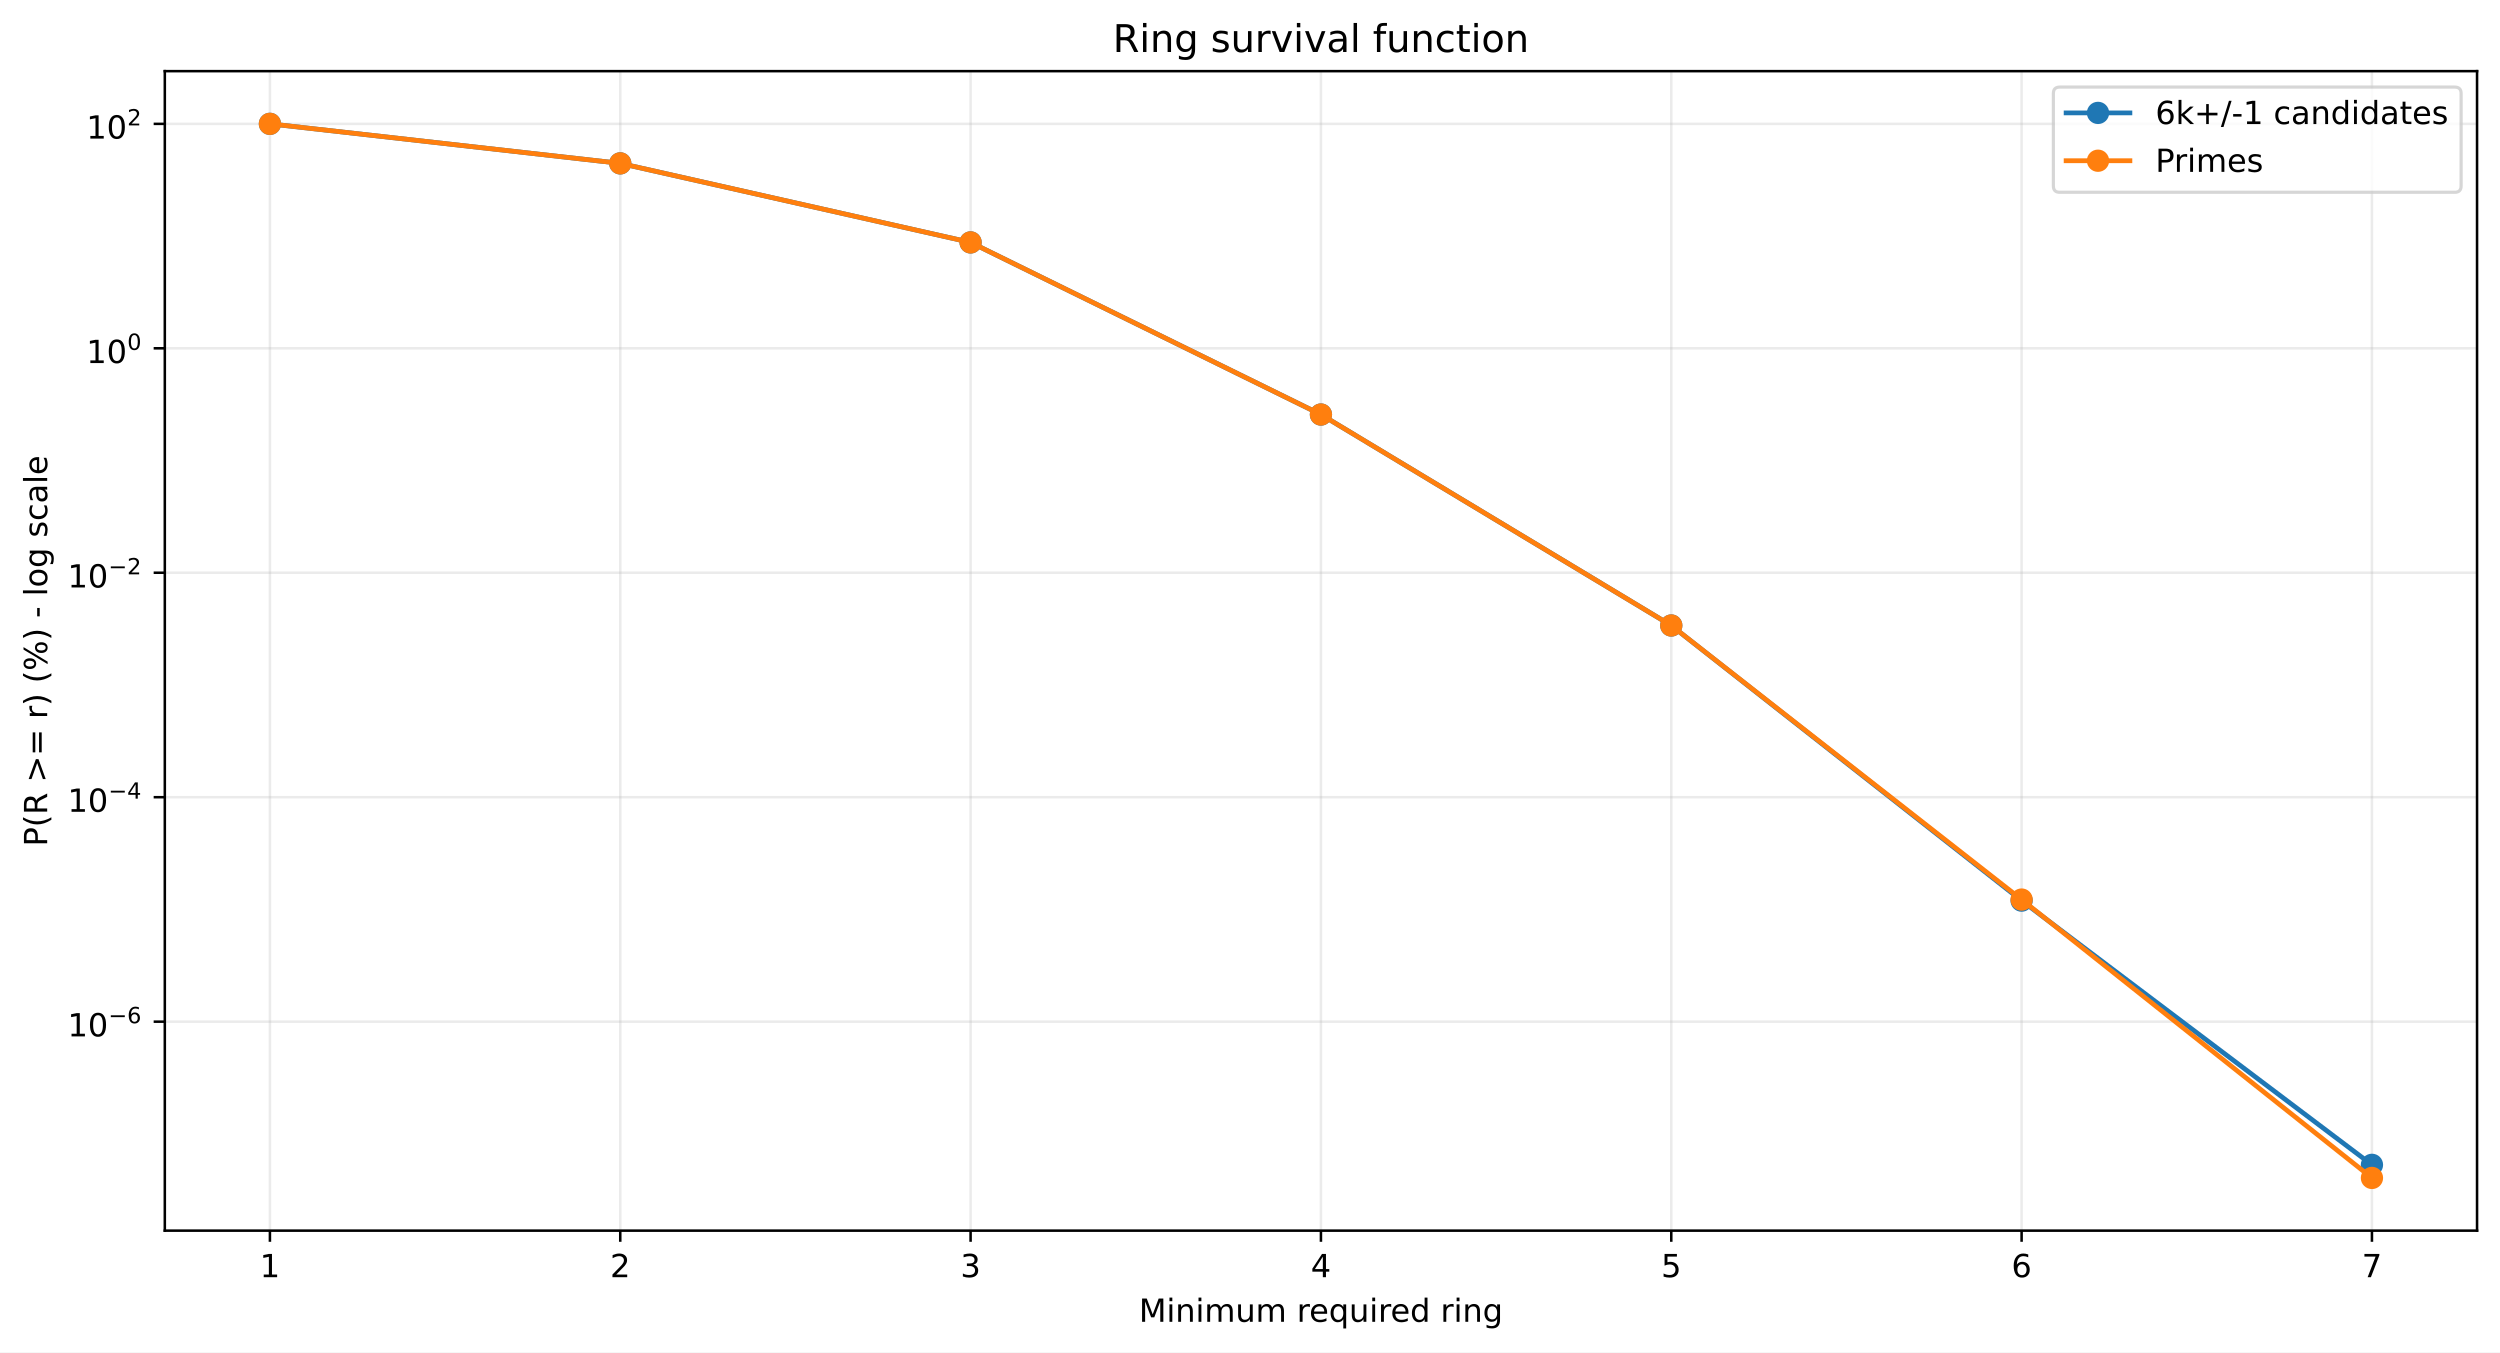
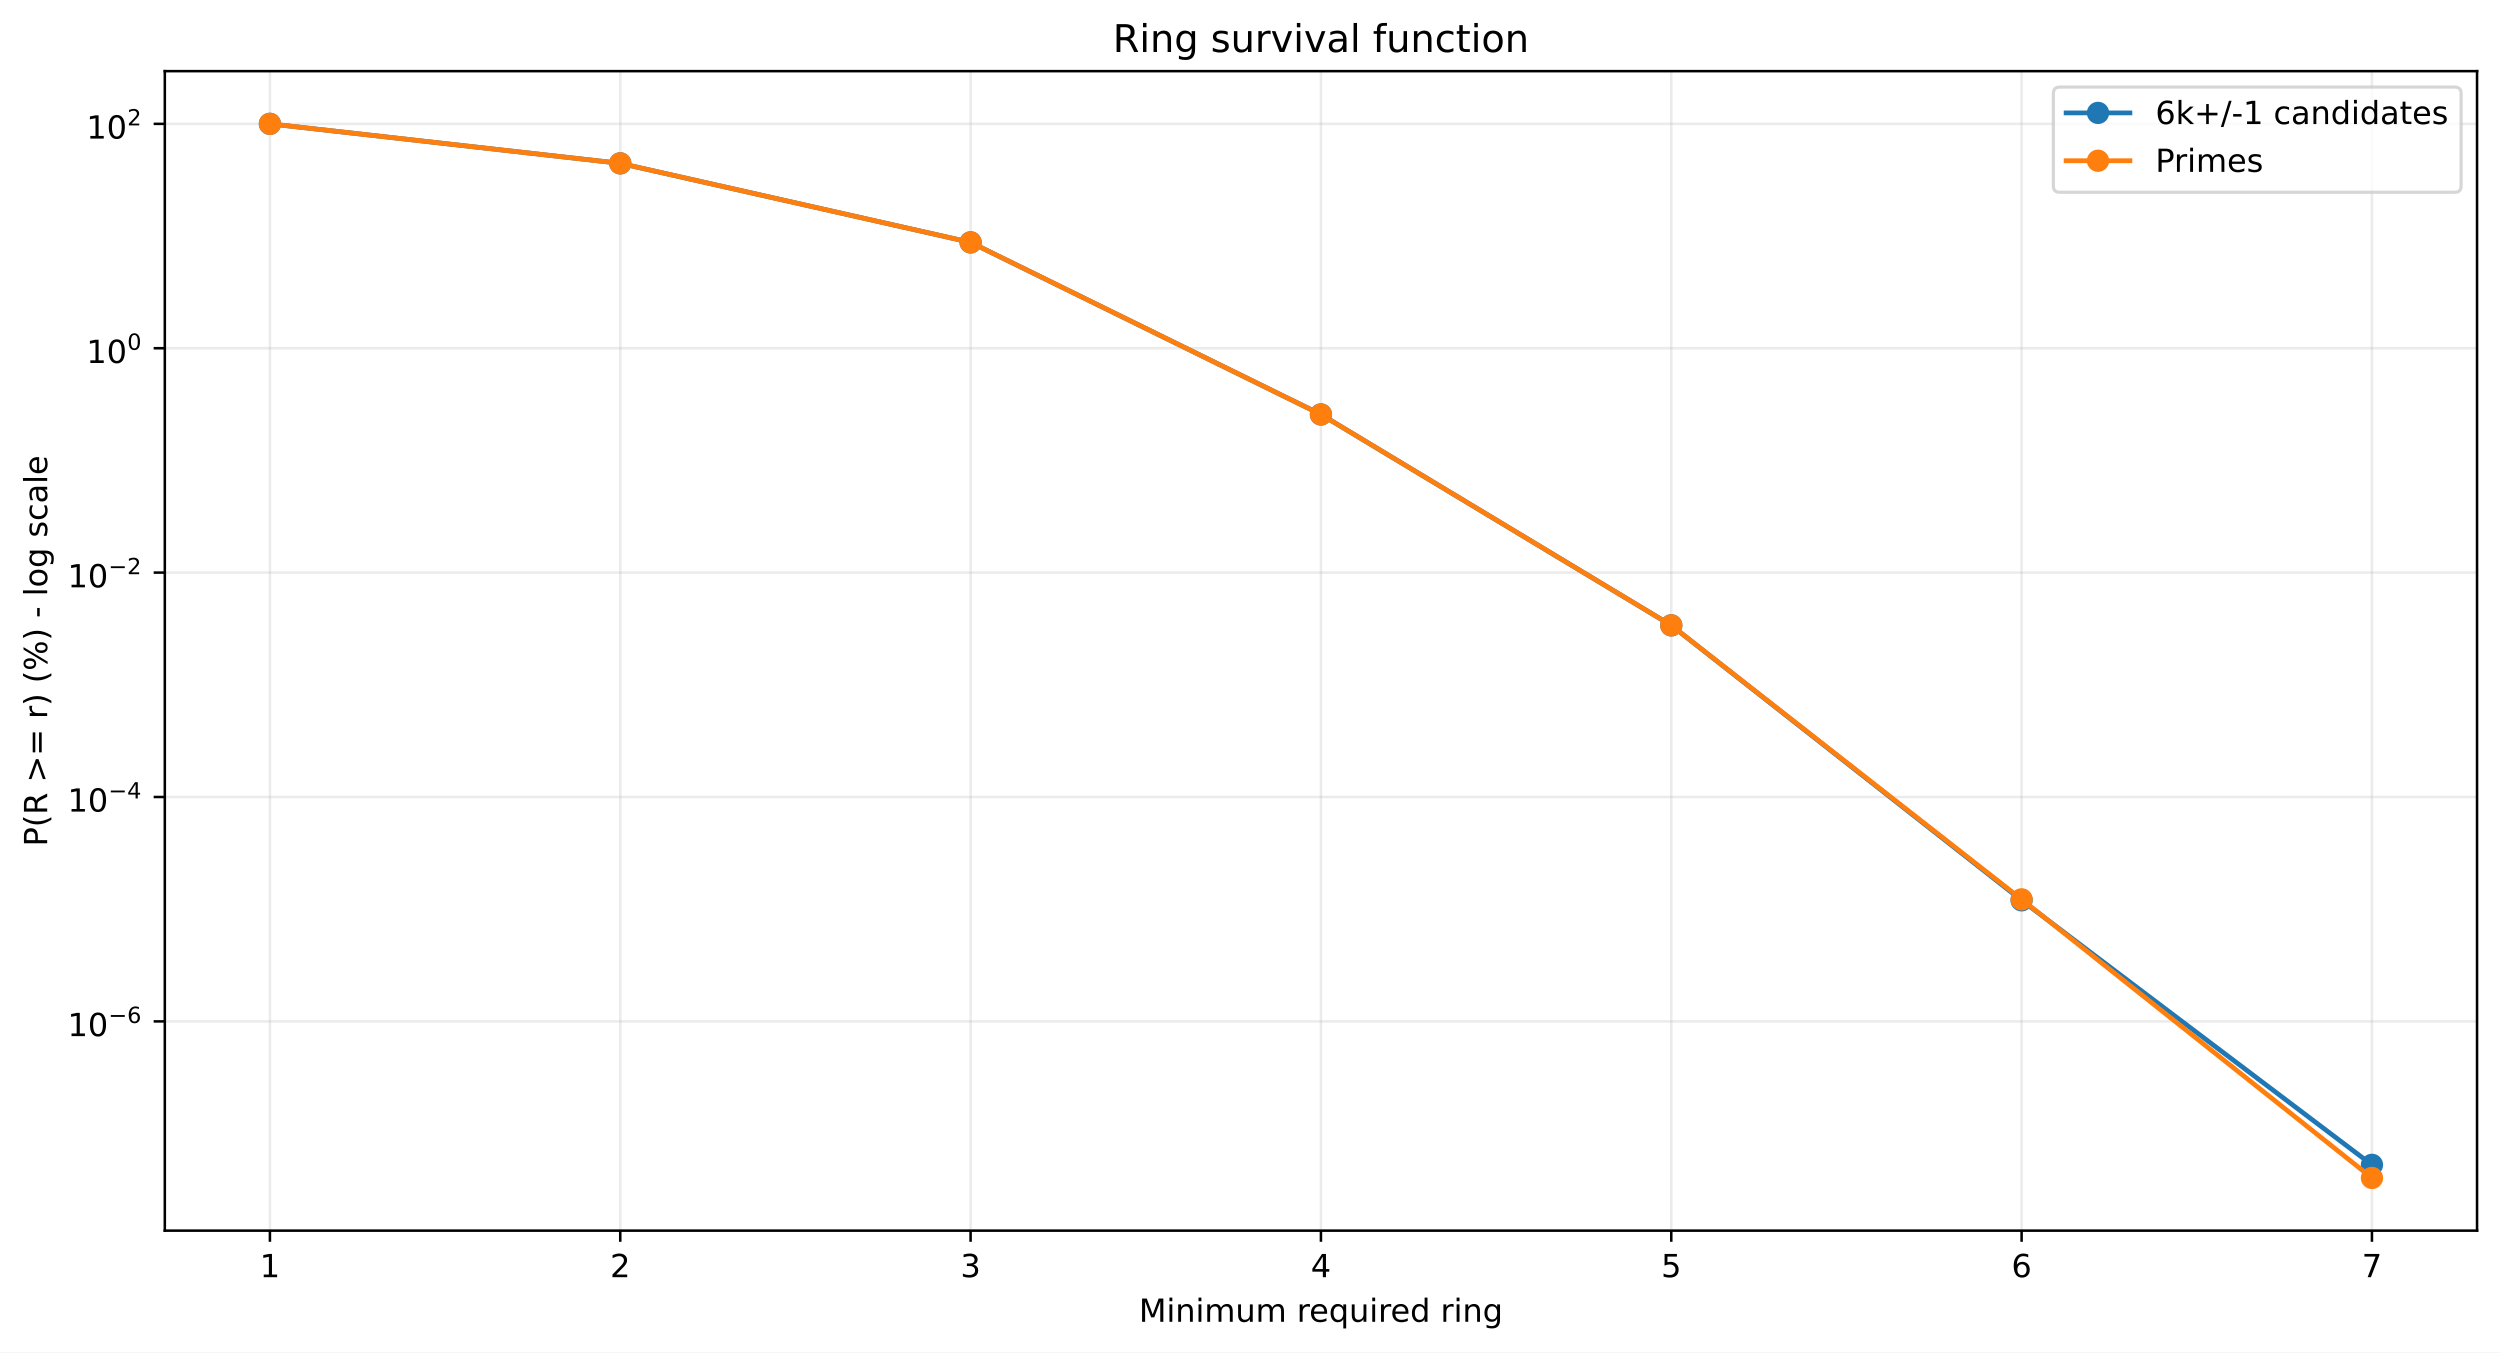
<svg xmlns="http://www.w3.org/2000/svg" xmlns:xlink="http://www.w3.org/1999/xlink" width="784.218pt" height="424.237pt" viewBox="0 0 784.218 424.237" version="1.1">
  <defs>
    <style type="text/css">*{stroke-linejoin: round; stroke-linecap: butt}</style>
  </defs>
  <g id="figure_1">
    <g id="patch_1">
      <path d="M 0 424.237  L 784.218 424.237  L 784.218 0  L 0 0  z " style="fill: #ffffff" />
    </g>
    <g id="axes_1">
      <g id="patch_2">
        <path d="M 51.701 386.036  L 777.018 386.036  L 777.018 22.318  L 51.701 22.318  z " style="fill: #ffffff" />
      </g>
      <g id="matplotlib.axis_1">
        <g id="xtick_1">
          <g id="line2d_1">
-             <path d="M 84.67 386.036  L 84.67 22.318  " clip-path="url(#p56ede89437)" style="fill: none; stroke: #b0b0b0; stroke-opacity: 0.25; stroke-width: 0.8; stroke-linecap: square" />
+             <path d="M 84.67 386.036  L 84.67 22.318  " clip-path="url(#p16e5736ab3)" style="fill: none; stroke: #b0b0b0; stroke-opacity: 0.25; stroke-width: 0.8; stroke-linecap: square" />
          </g>
          <g id="line2d_2">
            <defs>
-               <path id="m669b11df9a" d="M 0 0  L 0 3.5  " style="stroke: #000000; stroke-width: 0.8" />
+               <path id="mca81d471c6" d="M 0 0  L 0 3.5  " style="stroke: #000000; stroke-width: 0.8" />
            </defs>
            <g>
-               <use xlink:href="#m669b11df9a" x="84.67" y="386.036" style="stroke: #000000; stroke-width: 0.8" />
+               <use xlink:href="#mca81d471c6" x="84.67" y="386.036" style="stroke: #000000; stroke-width: 0.8" />
            </g>
          </g>
          <g id="text_1">
            <g transform="translate(81.48852 400.6334) scale(0.1 -0.1)">
              <defs>
                <path id="DejaVuSans-14" d="M 794 531  L 1825 531  L 1825 4091  L 703 3866  L 703 4441  L 1819 4666  L 2450 4666  L 2450 531  L 3481 531  L 3481 0  L 794 0  L 794 531  z " transform="scale(0.015625)" />
              </defs>
              <use xlink:href="#DejaVuSans-14" />
            </g>
          </g>
        </g>
        <g id="xtick_2">
          <g id="line2d_3">
-             <path d="M 194.566 386.036  L 194.566 22.318  " clip-path="url(#p56ede89437)" style="fill: none; stroke: #b0b0b0; stroke-opacity: 0.25; stroke-width: 0.8; stroke-linecap: square" />
+             <path d="M 194.566 386.036  L 194.566 22.318  " clip-path="url(#p16e5736ab3)" style="fill: none; stroke: #b0b0b0; stroke-opacity: 0.25; stroke-width: 0.8; stroke-linecap: square" />
          </g>
          <g id="line2d_4">
            <g>
-               <use xlink:href="#m669b11df9a" x="194.566" y="386.036" style="stroke: #000000; stroke-width: 0.8" />
+               <use xlink:href="#mca81d471c6" x="194.566" y="386.036" style="stroke: #000000; stroke-width: 0.8" />
            </g>
          </g>
          <g id="text_2">
            <g transform="translate(191.3851 400.6334) scale(0.1 -0.1)">
              <defs>
                <path id="DejaVuSans-15" d="M 1228 531  L 3431 531  L 3431 0  L 469 0  L 469 531  Q 828 903 1448 1529  Q 2069 2156 2228 2338  Q 2531 2678 2651 2914  Q 2772 3150 2772 3378  Q 2772 3750 2511 3984  Q 2250 4219 1831 4219  Q 1534 4219 1204 4116  Q 875 4013 500 3803  L 500 4441  Q 881 4594 1212 4672  Q 1544 4750 1819 4750  Q 2544 4750 2975 4387  Q 3406 4025 3406 3419  Q 3406 3131 3298 2873  Q 3191 2616 2906 2266  Q 2828 2175 2409 1742  Q 1991 1309 1228 531  z " transform="scale(0.015625)" />
              </defs>
              <use xlink:href="#DejaVuSans-15" />
            </g>
          </g>
        </g>
        <g id="xtick_3">
          <g id="line2d_5">
-             <path d="M 304.463 386.036  L 304.463 22.318  " clip-path="url(#p56ede89437)" style="fill: none; stroke: #b0b0b0; stroke-opacity: 0.25; stroke-width: 0.8; stroke-linecap: square" />
+             <path d="M 304.463 386.036  L 304.463 22.318  " clip-path="url(#p16e5736ab3)" style="fill: none; stroke: #b0b0b0; stroke-opacity: 0.25; stroke-width: 0.8; stroke-linecap: square" />
          </g>
          <g id="line2d_6">
            <g>
-               <use xlink:href="#m669b11df9a" x="304.463" y="386.036" style="stroke: #000000; stroke-width: 0.8" />
+               <use xlink:href="#mca81d471c6" x="304.463" y="386.036" style="stroke: #000000; stroke-width: 0.8" />
            </g>
          </g>
          <g id="text_3">
            <g transform="translate(301.2817 400.6334) scale(0.1 -0.1)">
              <defs>
                <path id="DejaVuSans-16" d="M 2597 2516  Q 3050 2419 3304 2112  Q 3559 1806 3559 1356  Q 3559 666 3084 287  Q 2609 -91 1734 -91  Q 1441 -91 1130 -33  Q 819 25 488 141  L 488 750  Q 750 597 1062 519  Q 1375 441 1716 441  Q 2309 441 2620 675  Q 2931 909 2931 1356  Q 2931 1769 2642 2001  Q 2353 2234 1838 2234  L 1294 2234  L 1294 2753  L 1863 2753  Q 2328 2753 2575 2939  Q 2822 3125 2822 3475  Q 2822 3834 2567 4026  Q 2313 4219 1838 4219  Q 1578 4219 1281 4162  Q 984 4106 628 3988  L 628 4550  Q 988 4650 1302 4700  Q 1616 4750 1894 4750  Q 2613 4750 3031 4423  Q 3450 4097 3450 3541  Q 3450 3153 3228 2886  Q 3006 2619 2597 2516  z " transform="scale(0.015625)" />
              </defs>
              <use xlink:href="#DejaVuSans-16" />
            </g>
          </g>
        </g>
        <g id="xtick_4">
          <g id="line2d_7">
-             <path d="M 414.36 386.036  L 414.36 22.318  " clip-path="url(#p56ede89437)" style="fill: none; stroke: #b0b0b0; stroke-opacity: 0.25; stroke-width: 0.8; stroke-linecap: square" />
+             <path d="M 414.36 386.036  L 414.36 22.318  " clip-path="url(#p16e5736ab3)" style="fill: none; stroke: #b0b0b0; stroke-opacity: 0.25; stroke-width: 0.8; stroke-linecap: square" />
          </g>
          <g id="line2d_8">
            <g>
-               <use xlink:href="#m669b11df9a" x="414.36" y="386.036" style="stroke: #000000; stroke-width: 0.8" />
+               <use xlink:href="#mca81d471c6" x="414.36" y="386.036" style="stroke: #000000; stroke-width: 0.8" />
            </g>
          </g>
          <g id="text_4">
            <g transform="translate(411.1784 400.6334) scale(0.1 -0.1)">
              <defs>
                <path id="DejaVuSans-17" d="M 2419 4116  L 825 1625  L 2419 1625  L 2419 4116  z M 2253 4666  L 3047 4666  L 3047 1625  L 3713 1625  L 3713 1100  L 3047 1100  L 3047 0  L 2419 0  L 2419 1100  L 313 1100  L 313 1709  L 2253 4666  z " transform="scale(0.015625)" />
              </defs>
              <use xlink:href="#DejaVuSans-17" />
            </g>
          </g>
        </g>
        <g id="xtick_5">
          <g id="line2d_9">
-             <path d="M 524.256 386.036  L 524.256 22.318  " clip-path="url(#p56ede89437)" style="fill: none; stroke: #b0b0b0; stroke-opacity: 0.25; stroke-width: 0.8; stroke-linecap: square" />
+             <path d="M 524.256 386.036  L 524.256 22.318  " clip-path="url(#p16e5736ab3)" style="fill: none; stroke: #b0b0b0; stroke-opacity: 0.25; stroke-width: 0.8; stroke-linecap: square" />
          </g>
          <g id="line2d_10">
            <g>
-               <use xlink:href="#m669b11df9a" x="524.256" y="386.036" style="stroke: #000000; stroke-width: 0.8" />
+               <use xlink:href="#mca81d471c6" x="524.256" y="386.036" style="stroke: #000000; stroke-width: 0.8" />
            </g>
          </g>
          <g id="text_5">
            <g transform="translate(521.075 400.6334) scale(0.1 -0.1)">
              <defs>
                <path id="DejaVuSans-18" d="M 691 4666  L 3169 4666  L 3169 4134  L 1269 4134  L 1269 2991  Q 1406 3038 1543 3061  Q 1681 3084 1819 3084  Q 2600 3084 3056 2656  Q 3513 2228 3513 1497  Q 3513 744 3044 326  Q 2575 -91 1722 -91  Q 1428 -91 1123 -41  Q 819 9 494 109  L 494 744  Q 775 591 1075 516  Q 1375 441 1709 441  Q 2250 441 2565 725  Q 2881 1009 2881 1497  Q 2881 1984 2565 2268  Q 2250 2553 1709 2553  Q 1456 2553 1204 2497  Q 953 2441 691 2322  L 691 4666  z " transform="scale(0.015625)" />
              </defs>
              <use xlink:href="#DejaVuSans-18" />
            </g>
          </g>
        </g>
        <g id="xtick_6">
          <g id="line2d_11">
-             <path d="M 634.153 386.036  L 634.153 22.318  " clip-path="url(#p56ede89437)" style="fill: none; stroke: #b0b0b0; stroke-opacity: 0.25; stroke-width: 0.8; stroke-linecap: square" />
+             <path d="M 634.153 386.036  L 634.153 22.318  " clip-path="url(#p16e5736ab3)" style="fill: none; stroke: #b0b0b0; stroke-opacity: 0.25; stroke-width: 0.8; stroke-linecap: square" />
          </g>
          <g id="line2d_12">
            <g>
-               <use xlink:href="#m669b11df9a" x="634.153" y="386.036" style="stroke: #000000; stroke-width: 0.8" />
+               <use xlink:href="#mca81d471c6" x="634.153" y="386.036" style="stroke: #000000; stroke-width: 0.8" />
            </g>
          </g>
          <g id="text_6">
            <g transform="translate(630.9716 400.6334) scale(0.1 -0.1)">
              <defs>
                <path id="DejaVuSans-19" d="M 2113 2584  Q 1688 2584 1439 2293  Q 1191 2003 1191 1497  Q 1191 994 1439 701  Q 1688 409 2113 409  Q 2538 409 2786 701  Q 3034 994 3034 1497  Q 3034 2003 2786 2293  Q 2538 2584 2113 2584  z M 3366 4563  L 3366 3988  Q 3128 4100 2886 4159  Q 2644 4219 2406 4219  Q 1781 4219 1451 3797  Q 1122 3375 1075 2522  Q 1259 2794 1537 2939  Q 1816 3084 2150 3084  Q 2853 3084 3261 2657  Q 3669 2231 3669 1497  Q 3669 778 3244 343  Q 2819 -91 2113 -91  Q 1303 -91 875 529  Q 447 1150 447 2328  Q 447 3434 972 4092  Q 1497 4750 2381 4750  Q 2619 4750 2861 4703  Q 3103 4656 3366 4563  z " transform="scale(0.015625)" />
              </defs>
              <use xlink:href="#DejaVuSans-19" />
            </g>
          </g>
        </g>
        <g id="xtick_7">
          <g id="line2d_13">
-             <path d="M 744.049 386.036  L 744.049 22.318  " clip-path="url(#p56ede89437)" style="fill: none; stroke: #b0b0b0; stroke-opacity: 0.25; stroke-width: 0.8; stroke-linecap: square" />
+             <path d="M 744.049 386.036  L 744.049 22.318  " clip-path="url(#p16e5736ab3)" style="fill: none; stroke: #b0b0b0; stroke-opacity: 0.25; stroke-width: 0.8; stroke-linecap: square" />
          </g>
          <g id="line2d_14">
            <g>
-               <use xlink:href="#m669b11df9a" x="744.049" y="386.036" style="stroke: #000000; stroke-width: 0.8" />
+               <use xlink:href="#mca81d471c6" x="744.049" y="386.036" style="stroke: #000000; stroke-width: 0.8" />
            </g>
          </g>
          <g id="text_7">
            <g transform="translate(740.8682 400.6334) scale(0.1 -0.1)">
              <defs>
                <path id="DejaVuSans-1a" d="M 525 4666  L 3525 4666  L 3525 4397  L 1831 0  L 1172 0  L 2766 4134  L 525 4134  L 525 4666  z " transform="scale(0.015625)" />
              </defs>
              <use xlink:href="#DejaVuSans-1a" />
            </g>
          </g>
        </g>
        <g id="text_8">
          <g transform="translate(357.2737 414.6342) scale(0.1 -0.1)">
            <defs>
              <path id="DejaVuSans-30" d="M 628 4666  L 1569 4666  L 2759 1491  L 3956 4666  L 4897 4666  L 4897 0  L 4281 0  L 4281 4097  L 3078 897  L 2444 897  L 1241 4097  L 1241 0  L 628 0  L 628 4666  z " transform="scale(0.015625)" />
              <path id="DejaVuSans-4c" d="M 603 3500  L 1178 3500  L 1178 0  L 603 0  L 603 3500  z M 603 4863  L 1178 4863  L 1178 4134  L 603 4134  L 603 4863  z " transform="scale(0.015625)" />
              <path id="DejaVuSans-51" d="M 3513 2113  L 3513 0  L 2938 0  L 2938 2094  Q 2938 2591 2744 2837  Q 2550 3084 2163 3084  Q 1697 3084 1428 2787  Q 1159 2491 1159 1978  L 1159 0  L 581 0  L 581 3500  L 1159 3500  L 1159 2956  Q 1366 3272 1645 3428  Q 1925 3584 2291 3584  Q 2894 3584 3203 3211  Q 3513 2838 3513 2113  z " transform="scale(0.015625)" />
              <path id="DejaVuSans-50" d="M 3328 2828  Q 3544 3216 3844 3400  Q 4144 3584 4550 3584  Q 5097 3584 5394 3201  Q 5691 2819 5691 2113  L 5691 0  L 5113 0  L 5113 2094  Q 5113 2597 4934 2840  Q 4756 3084 4391 3084  Q 3944 3084 3684 2787  Q 3425 2491 3425 1978  L 3425 0  L 2847 0  L 2847 2094  Q 2847 2600 2669 2842  Q 2491 3084 2119 3084  Q 1678 3084 1418 2786  Q 1159 2488 1159 1978  L 1159 0  L 581 0  L 581 3500  L 1159 3500  L 1159 2956  Q 1356 3278 1631 3431  Q 1906 3584 2284 3584  Q 2666 3584 2933 3390  Q 3200 3197 3328 2828  z " transform="scale(0.015625)" />
              <path id="DejaVuSans-58" d="M 544 1381  L 544 3500  L 1119 3500  L 1119 1403  Q 1119 906 1312 657  Q 1506 409 1894 409  Q 2359 409 2629 706  Q 2900 1003 2900 1516  L 2900 3500  L 3475 3500  L 3475 0  L 2900 0  L 2900 538  Q 2691 219 2414 64  Q 2138 -91 1772 -91  Q 1169 -91 856 284  Q 544 659 544 1381  z M 1991 3584  L 1991 3584  z " transform="scale(0.015625)" />
              <path id="DejaVuSans-3" transform="scale(0.015625)" />
              <path id="DejaVuSans-55" d="M 2631 2963  Q 2534 3019 2420 3045  Q 2306 3072 2169 3072  Q 1681 3072 1420 2755  Q 1159 2438 1159 1844  L 1159 0  L 581 0  L 581 3500  L 1159 3500  L 1159 2956  Q 1341 3275 1631 3429  Q 1922 3584 2338 3584  Q 2397 3584 2469 3576  Q 2541 3569 2628 3553  L 2631 2963  z " transform="scale(0.015625)" />
              <path id="DejaVuSans-48" d="M 3597 1894  L 3597 1613  L 953 1613  Q 991 1019 1311 708  Q 1631 397 2203 397  Q 2534 397 2845 478  Q 3156 559 3463 722  L 3463 178  Q 3153 47 2828 -22  Q 2503 -91 2169 -91  Q 1331 -91 842 396  Q 353 884 353 1716  Q 353 2575 817 3079  Q 1281 3584 2069 3584  Q 2775 3584 3186 3129  Q 3597 2675 3597 1894  z M 3022 2063  Q 3016 2534 2758 2815  Q 2500 3097 2075 3097  Q 1594 3097 1305 2825  Q 1016 2553 972 2059  L 3022 2063  z " transform="scale(0.015625)" />
              <path id="DejaVuSans-54" d="M 947 1747  Q 947 1113 1208 752  Q 1469 391 1925 391  Q 2381 391 2643 752  Q 2906 1113 2906 1747  Q 2906 2381 2643 2742  Q 2381 3103 1925 3103  Q 1469 3103 1208 2742  Q 947 2381 947 1747  z M 2906 525  Q 2725 213 2448 61  Q 2172 -91 1784 -91  Q 1150 -91 751 415  Q 353 922 353 1747  Q 353 2572 751 3078  Q 1150 3584 1784 3584  Q 2172 3584 2448 3432  Q 2725 3281 2906 2969  L 2906 3500  L 3481 3500  L 3481 -1331  L 2906 -1331  L 2906 525  z " transform="scale(0.015625)" />
              <path id="DejaVuSans-47" d="M 2906 2969  L 2906 4863  L 3481 4863  L 3481 0  L 2906 0  L 2906 525  Q 2725 213 2448 61  Q 2172 -91 1784 -91  Q 1150 -91 751 415  Q 353 922 353 1747  Q 353 2572 751 3078  Q 1150 3584 1784 3584  Q 2172 3584 2448 3432  Q 2725 3281 2906 2969  z M 947 1747  Q 947 1113 1208 752  Q 1469 391 1925 391  Q 2381 391 2643 752  Q 2906 1113 2906 1747  Q 2906 2381 2643 2742  Q 2381 3103 1925 3103  Q 1469 3103 1208 2742  Q 947 2381 947 1747  z " transform="scale(0.015625)" />
              <path id="DejaVuSans-4a" d="M 2906 1791  Q 2906 2416 2648 2759  Q 2391 3103 1925 3103  Q 1463 3103 1205 2759  Q 947 2416 947 1791  Q 947 1169 1205 825  Q 1463 481 1925 481  Q 2391 481 2648 825  Q 2906 1169 2906 1791  z M 3481 434  Q 3481 -459 3084 -895  Q 2688 -1331 1869 -1331  Q 1566 -1331 1297 -1286  Q 1028 -1241 775 -1147  L 775 -588  Q 1028 -725 1275 -790  Q 1522 -856 1778 -856  Q 2344 -856 2625 -561  Q 2906 -266 2906 331  L 2906 616  Q 2728 306 2450 153  Q 2172 0 1784 0  Q 1141 0 747 490  Q 353 981 353 1791  Q 353 2603 747 3093  Q 1141 3584 1784 3584  Q 2172 3584 2450 3431  Q 2728 3278 2906 2969  L 2906 3500  L 3481 3500  L 3481 434  z " transform="scale(0.015625)" />
            </defs>
            <use xlink:href="#DejaVuSans-30" />
            <use xlink:href="#DejaVuSans-4c" transform="translate(86.28125 0)" />
            <use xlink:href="#DejaVuSans-51" transform="translate(114.0625 0)" />
            <use xlink:href="#DejaVuSans-4c" transform="translate(177.4375 0)" />
            <use xlink:href="#DejaVuSans-50" transform="translate(205.2188 0)" />
            <use xlink:href="#DejaVuSans-58" transform="translate(302.625 0)" />
            <use xlink:href="#DejaVuSans-50" transform="translate(366 0)" />
            <use xlink:href="#DejaVuSans-3" transform="translate(463.4062 0)" />
            <use xlink:href="#DejaVuSans-55" transform="translate(495.1875 0)" />
            <use xlink:href="#DejaVuSans-48" transform="translate(534.0938 0)" />
            <use xlink:href="#DejaVuSans-54" transform="translate(595.625 0)" />
            <use xlink:href="#DejaVuSans-58" transform="translate(659.1094 0)" />
            <use xlink:href="#DejaVuSans-4c" transform="translate(722.4844 0)" />
            <use xlink:href="#DejaVuSans-55" transform="translate(750.2656 0)" />
            <use xlink:href="#DejaVuSans-48" transform="translate(789.1719 0)" />
            <use xlink:href="#DejaVuSans-47" transform="translate(850.7031 0)" />
            <use xlink:href="#DejaVuSans-3" transform="translate(914.1875 0)" />
            <use xlink:href="#DejaVuSans-55" transform="translate(945.9688 0)" />
            <use xlink:href="#DejaVuSans-4c" transform="translate(987.0781 0)" />
            <use xlink:href="#DejaVuSans-51" transform="translate(1014.859 0)" />
            <use xlink:href="#DejaVuSans-4a" transform="translate(1078.234 0)" />
          </g>
        </g>
      </g>
      <g id="matplotlib.axis_2">
        <g id="ytick_1">
          <g id="line2d_15">
-             <path d="M 51.701 320.475  L 777.018 320.475  " clip-path="url(#p56ede89437)" style="fill: none; stroke: #b0b0b0; stroke-opacity: 0.25; stroke-width: 0.8; stroke-linecap: square" />
+             <path d="M 51.701 320.396  L 777.018 320.396  " clip-path="url(#p16e5736ab3)" style="fill: none; stroke: #b0b0b0; stroke-opacity: 0.25; stroke-width: 0.8; stroke-linecap: square" />
          </g>
          <g id="line2d_16">
            <defs>
-               <path id="mc8c464c1d8" d="M 0 0  L -3.5 0  " style="stroke: #000000; stroke-width: 0.8" />
+               <path id="m1963c5fb23" d="M 0 0  L -3.5 0  " style="stroke: #000000; stroke-width: 0.8" />
            </defs>
            <g>
-               <use xlink:href="#mc8c464c1d8" x="51.701" y="320.475" style="stroke: #000000; stroke-width: 0.8" />
+               <use xlink:href="#m1963c5fb23" x="51.701" y="320.396" style="stroke: #000000; stroke-width: 0.8" />
            </g>
          </g>
          <g id="text_9">
-             <g transform="translate(21.20078 325.175) scale(0.1 -0.1)">
+             <g transform="translate(21.20078 325.0963) scale(0.1 -0.1)">
              <defs>
                <path id="DejaVuSans-13" d="M 2034 4250  Q 1547 4250 1301 3770  Q 1056 3291 1056 2328  Q 1056 1369 1301 889  Q 1547 409 2034 409  Q 2525 409 2770 889  Q 3016 1369 3016 2328  Q 3016 3291 2770 3770  Q 2525 4250 2034 4250  z M 2034 4750  Q 2819 4750 3233 4129  Q 3647 3509 3647 2328  Q 3647 1150 3233 529  Q 2819 -91 2034 -91  Q 1250 -91 836 529  Q 422 1150 422 2328  Q 422 3509 836 4129  Q 1250 4750 2034 4750  z " transform="scale(0.015625)" />
                <path id="DejaVuSans-c9c" d="M 678 2272  L 4684 2272  L 4684 1741  L 678 1741  L 678 2272  z " transform="scale(0.015625)" />
              </defs>
              <use xlink:href="#DejaVuSans-14" transform="translate(0 0.746875)" />
              <use xlink:href="#DejaVuSans-13" transform="translate(63.62305 0.746875)" />
              <use xlink:href="#DejaVuSans-c9c" transform="translate(128.2031 42.04688) scale(0.7)" />
              <use xlink:href="#DejaVuSans-19" transform="translate(186.8555 42.04688) scale(0.7)" />
            </g>
          </g>
        </g>
        <g id="ytick_2">
          <g id="line2d_17">
-             <path d="M 51.701 250.069  L 777.018 250.069  " clip-path="url(#p56ede89437)" style="fill: none; stroke: #b0b0b0; stroke-opacity: 0.25; stroke-width: 0.8; stroke-linecap: square" />
+             <path d="M 51.701 250.01  L 777.018 250.01  " clip-path="url(#p16e5736ab3)" style="fill: none; stroke: #b0b0b0; stroke-opacity: 0.25; stroke-width: 0.8; stroke-linecap: square" />
          </g>
          <g id="line2d_18">
            <g>
-               <use xlink:href="#mc8c464c1d8" x="51.701" y="250.069" style="stroke: #000000; stroke-width: 0.8" />
+               <use xlink:href="#m1963c5fb23" x="51.701" y="250.01" style="stroke: #000000; stroke-width: 0.8" />
            </g>
          </g>
          <g id="text_10">
-             <g transform="translate(21.20078 254.7189) scale(0.1 -0.1)">
+             <g transform="translate(21.20078 254.6599) scale(0.1 -0.1)">
              <use xlink:href="#DejaVuSans-14" transform="translate(0 0.665625)" />
              <use xlink:href="#DejaVuSans-13" transform="translate(63.62305 0.665625)" />
              <use xlink:href="#DejaVuSans-c9c" transform="translate(128.2031 41.96563) scale(0.7)" />
              <use xlink:href="#DejaVuSans-17" transform="translate(186.8555 41.96563) scale(0.7)" />
            </g>
          </g>
        </g>
        <g id="ytick_3">
          <g id="line2d_19">
-             <path d="M 51.701 179.663  L 777.018 179.663  " clip-path="url(#p56ede89437)" style="fill: none; stroke: #b0b0b0; stroke-opacity: 0.25; stroke-width: 0.8; stroke-linecap: square" />
+             <path d="M 51.701 179.624  L 777.018 179.624  " clip-path="url(#p16e5736ab3)" style="fill: none; stroke: #b0b0b0; stroke-opacity: 0.25; stroke-width: 0.8; stroke-linecap: square" />
          </g>
          <g id="line2d_20">
            <g>
-               <use xlink:href="#mc8c464c1d8" x="51.701" y="179.663" style="stroke: #000000; stroke-width: 0.8" />
+               <use xlink:href="#m1963c5fb23" x="51.701" y="179.624" style="stroke: #000000; stroke-width: 0.8" />
            </g>
          </g>
          <g id="text_11">
-             <g transform="translate(21.20078 184.3629) scale(0.1 -0.1)">
+             <g transform="translate(21.20078 184.3235) scale(0.1 -0.1)">
              <use xlink:href="#DejaVuSans-14" transform="translate(0 0.746875)" />
              <use xlink:href="#DejaVuSans-13" transform="translate(63.62305 0.746875)" />
              <use xlink:href="#DejaVuSans-c9c" transform="translate(128.2031 42.04688) scale(0.7)" />
              <use xlink:href="#DejaVuSans-15" transform="translate(186.8555 42.04688) scale(0.7)" />
            </g>
          </g>
        </g>
        <g id="ytick_4">
          <g id="line2d_21">
-             <path d="M 51.701 109.257  L 777.018 109.257  " clip-path="url(#p56ede89437)" style="fill: none; stroke: #b0b0b0; stroke-opacity: 0.25; stroke-width: 0.8; stroke-linecap: square" />
+             <path d="M 51.701 109.237  L 777.018 109.237  " clip-path="url(#p16e5736ab3)" style="fill: none; stroke: #b0b0b0; stroke-opacity: 0.25; stroke-width: 0.8; stroke-linecap: square" />
          </g>
          <g id="line2d_22">
            <g>
-               <use xlink:href="#mc8c464c1d8" x="51.701" y="109.257" style="stroke: #000000; stroke-width: 0.8" />
+               <use xlink:href="#m1963c5fb23" x="51.701" y="109.237" style="stroke: #000000; stroke-width: 0.8" />
            </g>
          </g>
          <g id="text_12">
-             <g transform="translate(27.10078 113.9568) scale(0.1 -0.1)">
+             <g transform="translate(27.10078 113.9371) scale(0.1 -0.1)">
              <use xlink:href="#DejaVuSans-14" transform="translate(0 0.746875)" />
              <use xlink:href="#DejaVuSans-13" transform="translate(63.62305 0.746875)" />
              <use xlink:href="#DejaVuSans-13" transform="translate(128.2031 42.04688) scale(0.7)" />
            </g>
          </g>
        </g>
        <g id="ytick_5">
          <g id="line2d_23">
-             <path d="M 51.701 38.851  L 777.018 38.851  " clip-path="url(#p56ede89437)" style="fill: none; stroke: #b0b0b0; stroke-opacity: 0.25; stroke-width: 0.8; stroke-linecap: square" />
+             <path d="M 51.701 38.851  L 777.018 38.851  " clip-path="url(#p16e5736ab3)" style="fill: none; stroke: #b0b0b0; stroke-opacity: 0.25; stroke-width: 0.8; stroke-linecap: square" />
          </g>
          <g id="line2d_24">
            <g>
-               <use xlink:href="#mc8c464c1d8" x="51.701" y="38.851" style="stroke: #000000; stroke-width: 0.8" />
+               <use xlink:href="#m1963c5fb23" x="51.701" y="38.851" style="stroke: #000000; stroke-width: 0.8" />
            </g>
          </g>
          <g id="text_13">
            <g transform="translate(27.10078 43.55075) scale(0.1 -0.1)">
              <use xlink:href="#DejaVuSans-14" transform="translate(0 0.746875)" />
              <use xlink:href="#DejaVuSans-13" transform="translate(63.62305 0.746875)" />
              <use xlink:href="#DejaVuSans-15" transform="translate(128.2031 42.04688) scale(0.7)" />
            </g>
          </g>
        </g>
        <g id="text_14">
          <g transform="translate(14.79844 265.4996) rotate(-90) scale(0.1 -0.1)">
            <defs>
              <path id="DejaVuSans-33" d="M 1259 4147  L 1259 2394  L 2053 2394  Q 2494 2394 2734 2622  Q 2975 2850 2975 3272  Q 2975 3691 2734 3919  Q 2494 4147 2053 4147  L 1259 4147  z M 628 4666  L 2053 4666  Q 2838 4666 3239 4311  Q 3641 3956 3641 3272  Q 3641 2581 3239 2228  Q 2838 1875 2053 1875  L 1259 1875  L 1259 0  L 628 0  L 628 4666  z " transform="scale(0.015625)" />
              <path id="DejaVuSans-b" d="M 1984 4856  Q 1566 4138 1362 3434  Q 1159 2731 1159 2009  Q 1159 1288 1364 580  Q 1569 -128 1984 -844  L 1484 -844  Q 1016 -109 783 600  Q 550 1309 550 2009  Q 550 2706 781 3412  Q 1013 4119 1484 4856  L 1984 4856  z " transform="scale(0.015625)" />
              <path id="DejaVuSans-35" d="M 2841 2188  Q 3044 2119 3236 1894  Q 3428 1669 3622 1275  L 4263 0  L 3584 0  L 2988 1197  Q 2756 1666 2539 1819  Q 2322 1972 1947 1972  L 1259 1972  L 1259 0  L 628 0  L 628 4666  L 2053 4666  Q 2853 4666 3247 4331  Q 3641 3997 3641 3322  Q 3641 2881 3436 2590  Q 3231 2300 2841 2188  z M 1259 4147  L 1259 2491  L 2053 2491  Q 2509 2491 2742 2702  Q 2975 2913 2975 3322  Q 2975 3731 2742 3939  Q 2509 4147 2053 4147  L 1259 4147  z " transform="scale(0.015625)" />
              <path id="DejaVuSans-21" d="M 678 3150  L 678 3719  L 4684 2266  L 4684 1747  L 678 294  L 678 863  L 3897 2003  L 678 3150  z " transform="scale(0.015625)" />
              <path id="DejaVuSans-20" d="M 678 2906  L 4684 2906  L 4684 2381  L 678 2381  L 678 2906  z M 678 1631  L 4684 1631  L 4684 1100  L 678 1100  L 678 1631  z " transform="scale(0.015625)" />
              <path id="DejaVuSans-c" d="M 513 4856  L 1013 4856  Q 1481 4119 1714 3412  Q 1947 2706 1947 2009  Q 1947 1309 1714 600  Q 1481 -109 1013 -844  L 513 -844  Q 928 -128 1133 580  Q 1338 1288 1338 2009  Q 1338 2731 1133 3434  Q 928 4138 513 4856  z " transform="scale(0.015625)" />
              <path id="DejaVuSans-8" d="M 4653 2053  Q 4381 2053 4226 1822  Q 4072 1591 4072 1178  Q 4072 772 4226 539  Q 4381 306 4653 306  Q 4919 306 5073 539  Q 5228 772 5228 1178  Q 5228 1588 5073 1820  Q 4919 2053 4653 2053  z M 4653 2450  Q 5147 2450 5437 2106  Q 5728 1763 5728 1178  Q 5728 594 5436 251  Q 5144 -91 4653 -91  Q 4153 -91 3862 251  Q 3572 594 3572 1178  Q 3572 1766 3864 2108  Q 4156 2450 4653 2450  z M 1428 4353  Q 1159 4353 1004 4120  Q 850 3888 850 3481  Q 850 3069 1003 2837  Q 1156 2606 1428 2606  Q 1700 2606 1854 2837  Q 2009 3069 2009 3481  Q 2009 3884 1853 4118  Q 1697 4353 1428 4353  z M 4250 4750  L 4750 4750  L 1831 -91  L 1331 -91  L 4250 4750  z M 1428 4750  Q 1922 4750 2215 4408  Q 2509 4066 2509 3481  Q 2509 2891 2217 2550  Q 1925 2209 1428 2209  Q 931 2209 642 2551  Q 353 2894 353 3481  Q 353 4063 643 4406  Q 934 4750 1428 4750  z " transform="scale(0.015625)" />
              <path id="DejaVuSans-10" d="M 313 2009  L 1997 2009  L 1997 1497  L 313 1497  L 313 2009  z " transform="scale(0.015625)" />
              <path id="DejaVuSans-4f" d="M 603 4863  L 1178 4863  L 1178 0  L 603 0  L 603 4863  z " transform="scale(0.015625)" />
              <path id="DejaVuSans-52" d="M 1959 3097  Q 1497 3097 1228 2736  Q 959 2375 959 1747  Q 959 1119 1226 758  Q 1494 397 1959 397  Q 2419 397 2687 759  Q 2956 1122 2956 1747  Q 2956 2369 2687 2733  Q 2419 3097 1959 3097  z M 1959 3584  Q 2709 3584 3137 3096  Q 3566 2609 3566 1747  Q 3566 888 3137 398  Q 2709 -91 1959 -91  Q 1206 -91 779 398  Q 353 888 353 1747  Q 353 2609 779 3096  Q 1206 3584 1959 3584  z " transform="scale(0.015625)" />
              <path id="DejaVuSans-56" d="M 2834 3397  L 2834 2853  Q 2591 2978 2328 3040  Q 2066 3103 1784 3103  Q 1356 3103 1142 2972  Q 928 2841 928 2578  Q 928 2378 1081 2264  Q 1234 2150 1697 2047  L 1894 2003  Q 2506 1872 2764 1633  Q 3022 1394 3022 966  Q 3022 478 2636 193  Q 2250 -91 1575 -91  Q 1294 -91 989 -36  Q 684 19 347 128  L 347 722  Q 666 556 975 473  Q 1284 391 1588 391  Q 1994 391 2212 530  Q 2431 669 2431 922  Q 2431 1156 2273 1281  Q 2116 1406 1581 1522  L 1381 1569  Q 847 1681 609 1914  Q 372 2147 372 2553  Q 372 3047 722 3315  Q 1072 3584 1716 3584  Q 2034 3584 2315 3537  Q 2597 3491 2834 3397  z " transform="scale(0.015625)" />
              <path id="DejaVuSans-46" d="M 3122 3366  L 3122 2828  Q 2878 2963 2633 3030  Q 2388 3097 2138 3097  Q 1578 3097 1268 2742  Q 959 2388 959 1747  Q 959 1106 1268 751  Q 1578 397 2138 397  Q 2388 397 2633 464  Q 2878 531 3122 666  L 3122 134  Q 2881 22 2623 -34  Q 2366 -91 2075 -91  Q 1284 -91 818 406  Q 353 903 353 1747  Q 353 2603 823 3093  Q 1294 3584 2113 3584  Q 2378 3584 2631 3529  Q 2884 3475 3122 3366  z " transform="scale(0.015625)" />
              <path id="DejaVuSans-44" d="M 2194 1759  Q 1497 1759 1228 1600  Q 959 1441 959 1056  Q 959 750 1161 570  Q 1363 391 1709 391  Q 2188 391 2477 730  Q 2766 1069 2766 1631  L 2766 1759  L 2194 1759  z M 3341 1997  L 3341 0  L 2766 0  L 2766 531  Q 2569 213 2275 61  Q 1981 -91 1556 -91  Q 1019 -91 701 211  Q 384 513 384 1019  Q 384 1609 779 1909  Q 1175 2209 1959 2209  L 2766 2209  L 2766 2266  Q 2766 2663 2505 2880  Q 2244 3097 1772 3097  Q 1472 3097 1187 3025  Q 903 2953 641 2809  L 641 3341  Q 956 3463 1253 3523  Q 1550 3584 1831 3584  Q 2591 3584 2966 3190  Q 3341 2797 3341 1997  z " transform="scale(0.015625)" />
            </defs>
            <use xlink:href="#DejaVuSans-33" />
            <use xlink:href="#DejaVuSans-b" transform="translate(60.29688 0)" />
            <use xlink:href="#DejaVuSans-35" transform="translate(99.3125 0)" />
            <use xlink:href="#DejaVuSans-3" transform="translate(168.7969 0)" />
            <use xlink:href="#DejaVuSans-21" transform="translate(200.5781 0)" />
            <use xlink:href="#DejaVuSans-20" transform="translate(284.375 0)" />
            <use xlink:href="#DejaVuSans-3" transform="translate(368.1719 0)" />
            <use xlink:href="#DejaVuSans-55" transform="translate(399.9531 0)" />
            <use xlink:href="#DejaVuSans-c" transform="translate(441.0625 0)" />
            <use xlink:href="#DejaVuSans-3" transform="translate(480.0781 0)" />
            <use xlink:href="#DejaVuSans-b" transform="translate(511.8594 0)" />
            <use xlink:href="#DejaVuSans-8" transform="translate(550.875 0)" />
            <use xlink:href="#DejaVuSans-c" transform="translate(645.8906 0)" />
            <use xlink:href="#DejaVuSans-3" transform="translate(684.9062 0)" />
            <use xlink:href="#DejaVuSans-10" transform="translate(716.6875 0)" />
            <use xlink:href="#DejaVuSans-3" transform="translate(752.7656 0)" />
            <use xlink:href="#DejaVuSans-4f" transform="translate(784.5469 0)" />
            <use xlink:href="#DejaVuSans-52" transform="translate(812.3281 0)" />
            <use xlink:href="#DejaVuSans-4a" transform="translate(873.5156 0)" />
            <use xlink:href="#DejaVuSans-3" transform="translate(937 0)" />
            <use xlink:href="#DejaVuSans-56" transform="translate(968.7812 0)" />
            <use xlink:href="#DejaVuSans-46" transform="translate(1020.875 0)" />
            <use xlink:href="#DejaVuSans-44" transform="translate(1075.859 0)" />
            <use xlink:href="#DejaVuSans-4f" transform="translate(1137.141 0)" />
            <use xlink:href="#DejaVuSans-48" transform="translate(1164.922 0)" />
          </g>
        </g>
      </g>
      <g id="line2d_25">
-         <path d="M 84.67 38.851  L 194.566 51.249  L 304.463 76.044  L 414.36 130.035  L 524.256 196.213  L 634.153 282.515  L 744.049 365.397  " clip-path="url(#p56ede89437)" style="fill: none; stroke: #1f77b4; stroke-width: 1.5; stroke-linecap: square" />
+         <path d="M 84.67 38.851  L 194.566 51.245  L 304.463 76.034  L 414.36 130.01  L 524.256 196.169  L 634.153 282.418  L 744.049 365.396  " clip-path="url(#p16e5736ab3)" style="fill: none; stroke: #1f77b4; stroke-width: 1.5; stroke-linecap: square" />
        <defs>
-           <path id="mc188b5948b" d="M 0 3  C 0.796 3 1.559 2.684 2.121 2.121  C 2.684 1.559 3 0.796 3 0  C 3 -0.796 2.684 -1.559 2.121 -2.121  C 1.559 -2.684 0.796 -3 0 -3  C -0.796 -3 -1.559 -2.684 -2.121 -2.121  C -2.684 -1.559 -3 -0.796 -3 0  C -3 0.796 -2.684 1.559 -2.121 2.121  C -1.559 2.684 -0.796 3 0 3  z " style="stroke: #1f77b4" />
+           <path id="mc2f93e2b76" d="M 0 3  C 0.796 3 1.559 2.684 2.121 2.121  C 2.684 1.559 3 0.796 3 0  C 3 -0.796 2.684 -1.559 2.121 -2.121  C 1.559 -2.684 0.796 -3 0 -3  C -0.796 -3 -1.559 -2.684 -2.121 -2.121  C -2.684 -1.559 -3 -0.796 -3 0  C -3 0.796 -2.684 1.559 -2.121 2.121  C -1.559 2.684 -0.796 3 0 3  z " style="stroke: #1f77b4" />
        </defs>
-         <g clip-path="url(#p56ede89437)">
-           <use xlink:href="#mc188b5948b" x="84.67" y="38.851" style="fill: #1f77b4; stroke: #1f77b4" />
-           <use xlink:href="#mc188b5948b" x="194.566" y="51.249" style="fill: #1f77b4; stroke: #1f77b4" />
-           <use xlink:href="#mc188b5948b" x="304.463" y="76.044" style="fill: #1f77b4; stroke: #1f77b4" />
-           <use xlink:href="#mc188b5948b" x="414.36" y="130.035" style="fill: #1f77b4; stroke: #1f77b4" />
-           <use xlink:href="#mc188b5948b" x="524.256" y="196.213" style="fill: #1f77b4; stroke: #1f77b4" />
-           <use xlink:href="#mc188b5948b" x="634.153" y="282.515" style="fill: #1f77b4; stroke: #1f77b4" />
-           <use xlink:href="#mc188b5948b" x="744.049" y="365.397" style="fill: #1f77b4; stroke: #1f77b4" />
+         <g clip-path="url(#p16e5736ab3)">
+           <use xlink:href="#mc2f93e2b76" x="84.67" y="38.851" style="fill: #1f77b4; stroke: #1f77b4" />
+           <use xlink:href="#mc2f93e2b76" x="194.566" y="51.245" style="fill: #1f77b4; stroke: #1f77b4" />
+           <use xlink:href="#mc2f93e2b76" x="304.463" y="76.034" style="fill: #1f77b4; stroke: #1f77b4" />
+           <use xlink:href="#mc2f93e2b76" x="414.36" y="130.01" style="fill: #1f77b4; stroke: #1f77b4" />
+           <use xlink:href="#mc2f93e2b76" x="524.256" y="196.169" style="fill: #1f77b4; stroke: #1f77b4" />
+           <use xlink:href="#mc2f93e2b76" x="634.153" y="282.418" style="fill: #1f77b4; stroke: #1f77b4" />
+           <use xlink:href="#mc2f93e2b76" x="744.049" y="365.396" style="fill: #1f77b4; stroke: #1f77b4" />
        </g>
      </g>
      <g id="line2d_26">
-         <path d="M 84.67 38.851  L 194.566 51.249  L 304.463 76.044  L 414.36 130.034  L 524.256 196.212  L 634.153 282.184  L 744.049 369.503  " clip-path="url(#p56ede89437)" style="fill: none; stroke: #ff7f0e; stroke-width: 1.5; stroke-linecap: square" />
+         <path d="M 84.67 38.851  L 194.566 51.245  L 304.463 76.034  L 414.36 130.009  L 524.256 196.168  L 634.153 282.114  L 744.049 369.503  " clip-path="url(#p16e5736ab3)" style="fill: none; stroke: #ff7f0e; stroke-width: 1.5; stroke-linecap: square" />
        <defs>
-           <path id="mb5754d1cab" d="M 0 3  C 0.796 3 1.559 2.684 2.121 2.121  C 2.684 1.559 3 0.796 3 0  C 3 -0.796 2.684 -1.559 2.121 -2.121  C 1.559 -2.684 0.796 -3 0 -3  C -0.796 -3 -1.559 -2.684 -2.121 -2.121  C -2.684 -1.559 -3 -0.796 -3 0  C -3 0.796 -2.684 1.559 -2.121 2.121  C -1.559 2.684 -0.796 3 0 3  z " style="stroke: #ff7f0e" />
+           <path id="m7d1017e129" d="M 0 3  C 0.796 3 1.559 2.684 2.121 2.121  C 2.684 1.559 3 0.796 3 0  C 3 -0.796 2.684 -1.559 2.121 -2.121  C 1.559 -2.684 0.796 -3 0 -3  C -0.796 -3 -1.559 -2.684 -2.121 -2.121  C -2.684 -1.559 -3 -0.796 -3 0  C -3 0.796 -2.684 1.559 -2.121 2.121  C -1.559 2.684 -0.796 3 0 3  z " style="stroke: #ff7f0e" />
        </defs>
-         <g clip-path="url(#p56ede89437)">
-           <use xlink:href="#mb5754d1cab" x="84.67" y="38.851" style="fill: #ff7f0e; stroke: #ff7f0e" />
-           <use xlink:href="#mb5754d1cab" x="194.566" y="51.249" style="fill: #ff7f0e; stroke: #ff7f0e" />
-           <use xlink:href="#mb5754d1cab" x="304.463" y="76.044" style="fill: #ff7f0e; stroke: #ff7f0e" />
-           <use xlink:href="#mb5754d1cab" x="414.36" y="130.034" style="fill: #ff7f0e; stroke: #ff7f0e" />
-           <use xlink:href="#mb5754d1cab" x="524.256" y="196.212" style="fill: #ff7f0e; stroke: #ff7f0e" />
-           <use xlink:href="#mb5754d1cab" x="634.153" y="282.184" style="fill: #ff7f0e; stroke: #ff7f0e" />
-           <use xlink:href="#mb5754d1cab" x="744.049" y="369.503" style="fill: #ff7f0e; stroke: #ff7f0e" />
+         <g clip-path="url(#p16e5736ab3)">
+           <use xlink:href="#m7d1017e129" x="84.67" y="38.851" style="fill: #ff7f0e; stroke: #ff7f0e" />
+           <use xlink:href="#m7d1017e129" x="194.566" y="51.245" style="fill: #ff7f0e; stroke: #ff7f0e" />
+           <use xlink:href="#m7d1017e129" x="304.463" y="76.034" style="fill: #ff7f0e; stroke: #ff7f0e" />
+           <use xlink:href="#m7d1017e129" x="414.36" y="130.009" style="fill: #ff7f0e; stroke: #ff7f0e" />
+           <use xlink:href="#m7d1017e129" x="524.256" y="196.168" style="fill: #ff7f0e; stroke: #ff7f0e" />
+           <use xlink:href="#m7d1017e129" x="634.153" y="282.114" style="fill: #ff7f0e; stroke: #ff7f0e" />
+           <use xlink:href="#m7d1017e129" x="744.049" y="369.503" style="fill: #ff7f0e; stroke: #ff7f0e" />
        </g>
      </g>
      <g id="patch_3">
        <path d="M 51.701 386.036  L 51.701 22.318  " style="fill: none; stroke: #000000; stroke-width: 0.8; stroke-linejoin: miter; stroke-linecap: square" />
      </g>
      <g id="patch_4">
        <path d="M 777.018 386.036  L 777.018 22.318  " style="fill: none; stroke: #000000; stroke-width: 0.8; stroke-linejoin: miter; stroke-linecap: square" />
      </g>
      <g id="patch_5">
        <path d="M 51.701 386.036  L 777.018 386.036  " style="fill: none; stroke: #000000; stroke-width: 0.8; stroke-linejoin: miter; stroke-linecap: square" />
      </g>
      <g id="patch_6">
        <path d="M 51.701 22.318  L 777.018 22.318  " style="fill: none; stroke: #000000; stroke-width: 0.8; stroke-linejoin: miter; stroke-linecap: square" />
      </g>
      <g id="text_15">
        <g transform="translate(349.0815 16.31812) scale(0.12 -0.12)">
          <defs>
            <path id="DejaVuSans-59" d="M 191 3500  L 800 3500  L 1894 563  L 2988 3500  L 3597 3500  L 2284 0  L 1503 0  L 191 3500  z " transform="scale(0.015625)" />
            <path id="DejaVuSans-49" d="M 2375 4863  L 2375 4384  L 1825 4384  Q 1516 4384 1395 4259  Q 1275 4134 1275 3809  L 1275 3500  L 2222 3500  L 2222 3053  L 1275 3053  L 1275 0  L 697 0  L 697 3053  L 147 3053  L 147 3500  L 697 3500  L 697 3744  Q 697 4328 969 4595  Q 1241 4863 1831 4863  L 2375 4863  z " transform="scale(0.015625)" />
            <path id="DejaVuSans-57" d="M 1172 4494  L 1172 3500  L 2356 3500  L 2356 3053  L 1172 3053  L 1172 1153  Q 1172 725 1289 603  Q 1406 481 1766 481  L 2356 481  L 2356 0  L 1766 0  Q 1100 0 847 248  Q 594 497 594 1153  L 594 3053  L 172 3053  L 172 3500  L 594 3500  L 594 4494  L 1172 4494  z " transform="scale(0.015625)" />
          </defs>
          <use xlink:href="#DejaVuSans-35" />
          <use xlink:href="#DejaVuSans-4c" transform="translate(69.48438 0)" />
          <use xlink:href="#DejaVuSans-51" transform="translate(97.26562 0)" />
          <use xlink:href="#DejaVuSans-4a" transform="translate(160.6406 0)" />
          <use xlink:href="#DejaVuSans-3" transform="translate(224.125 0)" />
          <use xlink:href="#DejaVuSans-56" transform="translate(255.9062 0)" />
          <use xlink:href="#DejaVuSans-58" transform="translate(308 0)" />
          <use xlink:href="#DejaVuSans-55" transform="translate(371.375 0)" />
          <use xlink:href="#DejaVuSans-59" transform="translate(412.4844 0)" />
          <use xlink:href="#DejaVuSans-4c" transform="translate(471.6719 0)" />
          <use xlink:href="#DejaVuSans-59" transform="translate(499.4531 0)" />
          <use xlink:href="#DejaVuSans-44" transform="translate(558.6406 0)" />
          <use xlink:href="#DejaVuSans-4f" transform="translate(619.9219 0)" />
          <use xlink:href="#DejaVuSans-3" transform="translate(647.7031 0)" />
          <use xlink:href="#DejaVuSans-49" transform="translate(679.4844 0)" />
          <use xlink:href="#DejaVuSans-58" transform="translate(714.6875 0)" />
          <use xlink:href="#DejaVuSans-51" transform="translate(778.0625 0)" />
          <use xlink:href="#DejaVuSans-46" transform="translate(841.4375 0)" />
          <use xlink:href="#DejaVuSans-57" transform="translate(896.4219 0)" />
          <use xlink:href="#DejaVuSans-4c" transform="translate(935.625 0)" />
          <use xlink:href="#DejaVuSans-52" transform="translate(963.4062 0)" />
          <use xlink:href="#DejaVuSans-51" transform="translate(1024.594 0)" />
        </g>
      </g>
      <g id="legend_1">
        <g id="patch_7">
          <path d="M 646.118 60.32  L 770.018 60.32  Q 772.018 60.32 772.018 58.32  L 772.018 29.318  Q 772.018 27.318 770.018 27.318  L 646.118 27.318  Q 644.118 27.318 644.118 29.318  L 644.118 58.32  Q 644.118 60.32 646.118 60.32  z " style="fill: #ffffff; opacity: 0.8; stroke: #cccccc; stroke-linejoin: miter" />
        </g>
        <g id="line2d_27">
          <path d="M 648.118 35.417  L 658.118 35.417  L 668.118 35.417  " style="fill: none; stroke: #1f77b4; stroke-width: 1.5; stroke-linecap: square" />
          <g>
-             <use xlink:href="#mc188b5948b" x="658.118" y="35.417" style="fill: #1f77b4; stroke: #1f77b4" />
+             <use xlink:href="#mc2f93e2b76" x="658.118" y="35.417" style="fill: #1f77b4; stroke: #1f77b4" />
          </g>
        </g>
        <g id="text_16">
          <g transform="translate(676.1184 38.91656) scale(0.1 -0.1)">
            <defs>
              <path id="DejaVuSans-4e" d="M 581 4863  L 1159 4863  L 1159 1991  L 2875 3500  L 3609 3500  L 1753 1863  L 3688 0  L 2938 0  L 1159 1709  L 1159 0  L 581 0  L 581 4863  z " transform="scale(0.015625)" />
              <path id="DejaVuSans-e" d="M 2944 4013  L 2944 2272  L 4684 2272  L 4684 1741  L 2944 1741  L 2944 0  L 2419 0  L 2419 1741  L 678 1741  L 678 2272  L 2419 2272  L 2419 4013  L 2944 4013  z " transform="scale(0.015625)" />
              <path id="DejaVuSans-12" d="M 1625 4666  L 2156 4666  L 531 -594  L 0 -594  L 1625 4666  z " transform="scale(0.015625)" />
            </defs>
            <use xlink:href="#DejaVuSans-19" />
            <use xlink:href="#DejaVuSans-4e" transform="translate(63.625 0)" />
            <use xlink:href="#DejaVuSans-e" transform="translate(121.5312 0)" />
            <use xlink:href="#DejaVuSans-12" transform="translate(205.3281 0)" />
            <use xlink:href="#DejaVuSans-10" transform="translate(239.0156 0)" />
            <use xlink:href="#DejaVuSans-14" transform="translate(275.0938 0)" />
            <use xlink:href="#DejaVuSans-3" transform="translate(338.7188 0)" />
            <use xlink:href="#DejaVuSans-46" transform="translate(370.5 0)" />
            <use xlink:href="#DejaVuSans-44" transform="translate(425.4844 0)" />
            <use xlink:href="#DejaVuSans-51" transform="translate(486.7656 0)" />
            <use xlink:href="#DejaVuSans-47" transform="translate(550.1406 0)" />
            <use xlink:href="#DejaVuSans-4c" transform="translate(613.625 0)" />
            <use xlink:href="#DejaVuSans-47" transform="translate(641.4062 0)" />
            <use xlink:href="#DejaVuSans-44" transform="translate(704.8906 0)" />
            <use xlink:href="#DejaVuSans-57" transform="translate(766.1719 0)" />
            <use xlink:href="#DejaVuSans-48" transform="translate(805.375 0)" />
            <use xlink:href="#DejaVuSans-56" transform="translate(866.9062 0)" />
          </g>
        </g>
        <g id="line2d_28">
          <path d="M 648.118 50.417  L 658.118 50.417  L 668.118 50.417  " style="fill: none; stroke: #ff7f0e; stroke-width: 1.5; stroke-linecap: square" />
          <g>
-             <use xlink:href="#mb5754d1cab" x="658.118" y="50.417" style="fill: #ff7f0e; stroke: #ff7f0e" />
+             <use xlink:href="#m7d1017e129" x="658.118" y="50.417" style="fill: #ff7f0e; stroke: #ff7f0e" />
          </g>
        </g>
        <g id="text_17">
          <g transform="translate(676.1184 53.91734) scale(0.1 -0.1)">
            <use xlink:href="#DejaVuSans-33" />
            <use xlink:href="#DejaVuSans-55" transform="translate(58.54688 0)" />
            <use xlink:href="#DejaVuSans-4c" transform="translate(99.65625 0)" />
            <use xlink:href="#DejaVuSans-50" transform="translate(127.4375 0)" />
            <use xlink:href="#DejaVuSans-48" transform="translate(224.8438 0)" />
            <use xlink:href="#DejaVuSans-56" transform="translate(286.375 0)" />
          </g>
        </g>
      </g>
    </g>
  </g>
  <defs>
-     <clipPath id="p56ede89437">
+     <clipPath id="p16e5736ab3">
      <rect x="51.701" y="22.318" width="725.318" height="363.718" />
    </clipPath>
  </defs>
</svg>
